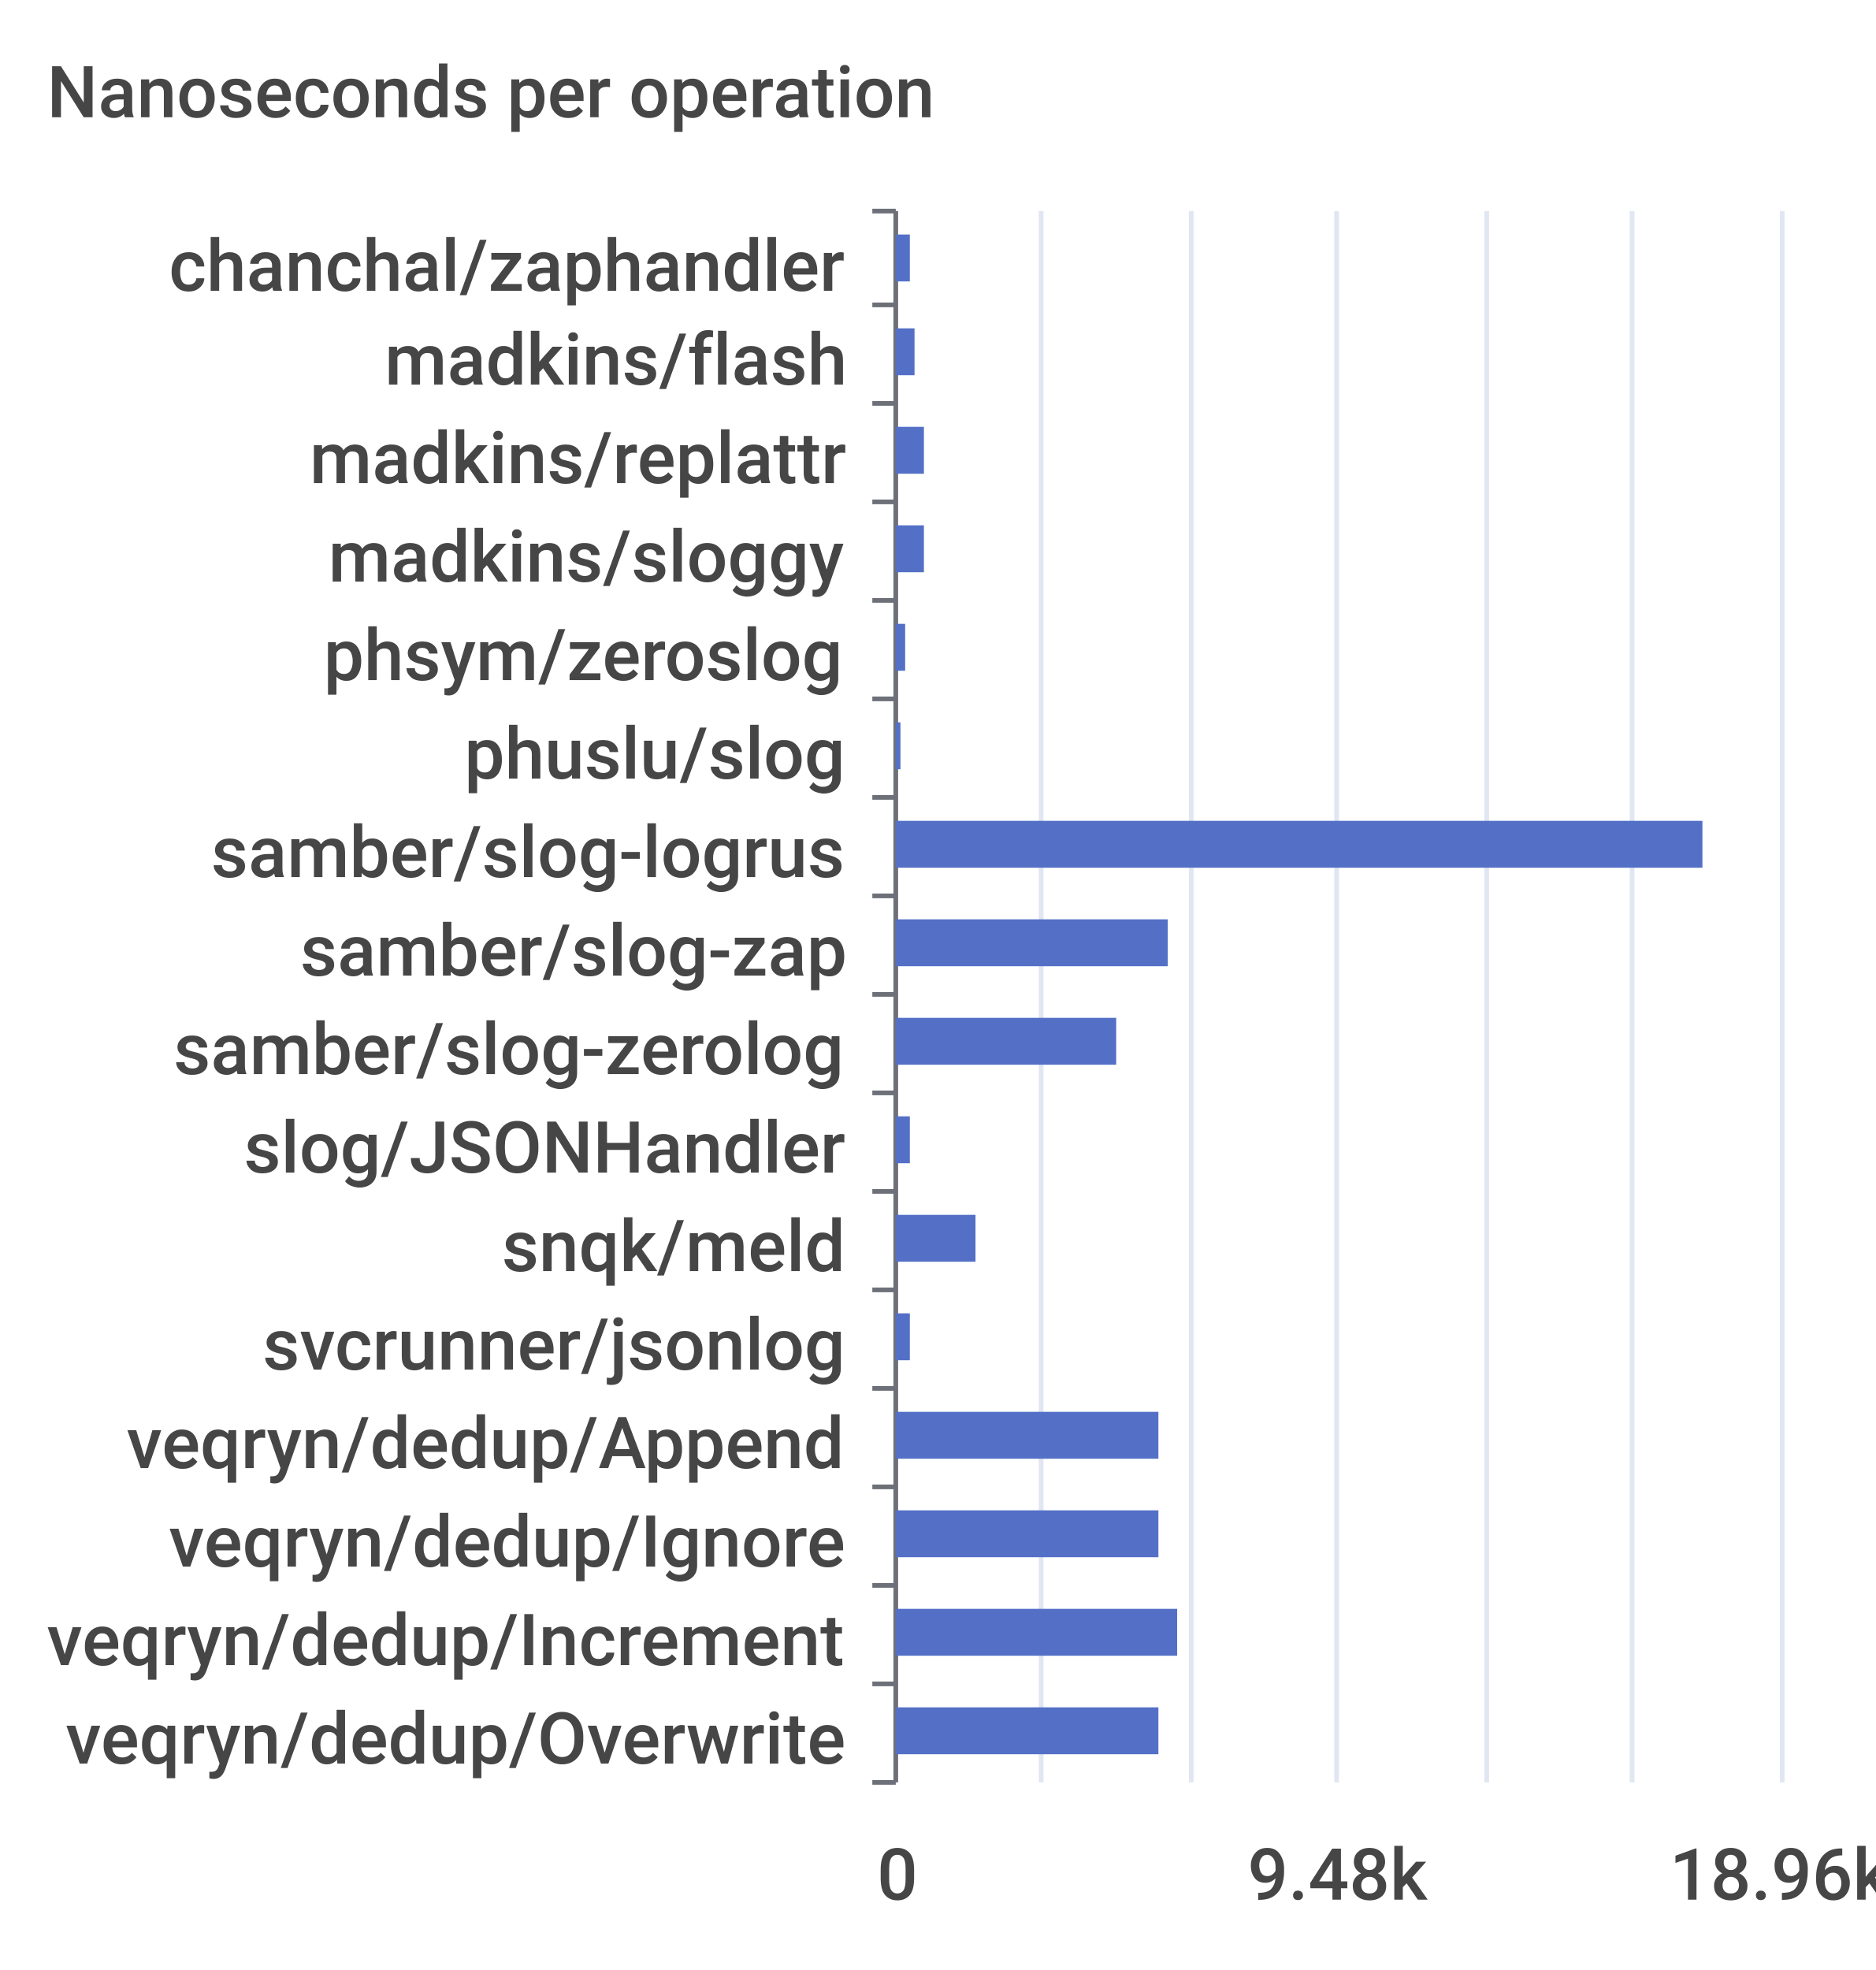
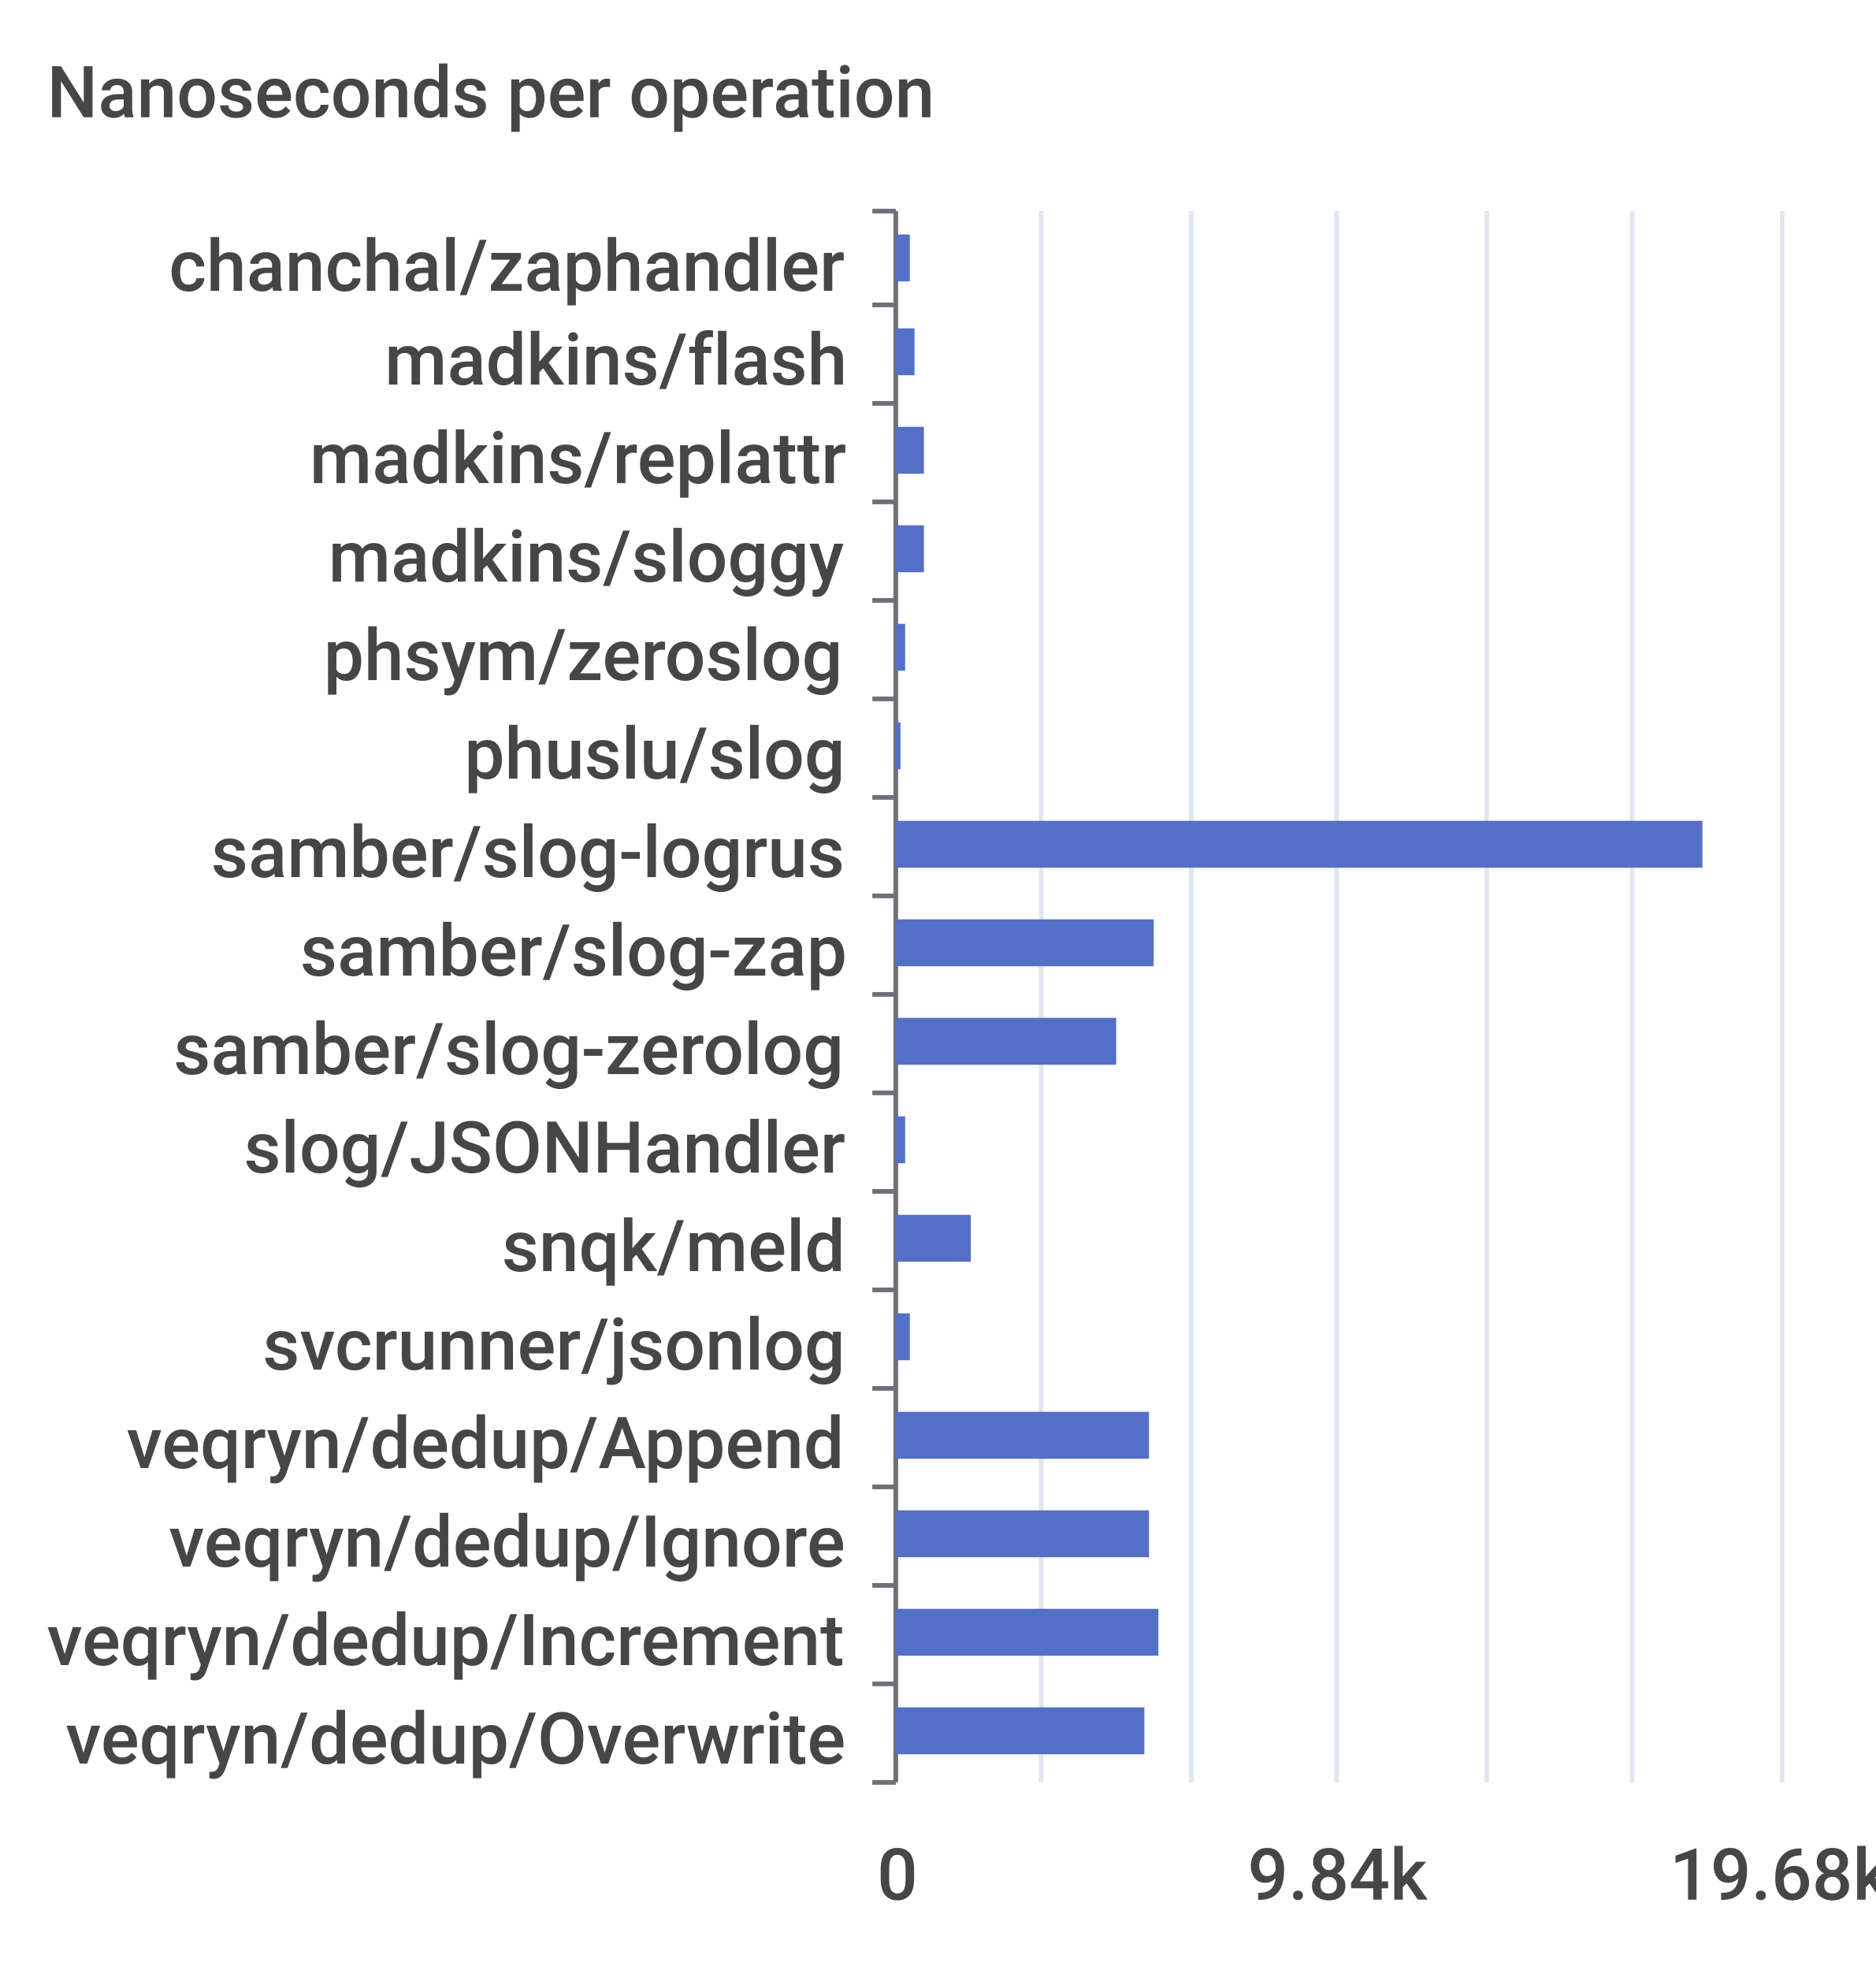
<svg xmlns="http://www.w3.org/2000/svg" width="400" height="420">\n<path d="M 0 0 L 400 0 L 400 420 L 0 420 L 0 0" style="stroke-width:0;stroke:none;fill:rgba(255,255,255,1.0)" />
  <text x="10" y="25" style="stroke-width:0;stroke:none;fill:rgba(70,70,70,1.0);font-size:15.3px;font-family:'Roboto Medium',sans-serif">Nanoseconds per operation</text>
  <path d="M 186 45 L 191 45" style="stroke-width:1;stroke:rgba(110,112,121,1.0);fill:none" />
  <path d="M 186 65 L 191 65" style="stroke-width:1;stroke:rgba(110,112,121,1.0);fill:none" />
  <path d="M 186 86 L 191 86" style="stroke-width:1;stroke:rgba(110,112,121,1.0);fill:none" />
  <path d="M 186 107 L 191 107" style="stroke-width:1;stroke:rgba(110,112,121,1.0);fill:none" />
  <path d="M 186 128 L 191 128" style="stroke-width:1;stroke:rgba(110,112,121,1.0);fill:none" />
  <path d="M 186 149 L 191 149" style="stroke-width:1;stroke:rgba(110,112,121,1.0);fill:none" />
  <path d="M 186 170 L 191 170" style="stroke-width:1;stroke:rgba(110,112,121,1.0);fill:none" />
  <path d="M 186 191 L 191 191" style="stroke-width:1;stroke:rgba(110,112,121,1.0);fill:none" />
  <path d="M 186 212 L 191 212" style="stroke-width:1;stroke:rgba(110,112,121,1.0);fill:none" />
  <path d="M 186 233 L 191 233" style="stroke-width:1;stroke:rgba(110,112,121,1.0);fill:none" />
  <path d="M 186 254 L 191 254" style="stroke-width:1;stroke:rgba(110,112,121,1.0);fill:none" />
  <path d="M 186 275 L 191 275" style="stroke-width:1;stroke:rgba(110,112,121,1.0);fill:none" />
  <path d="M 186 296 L 191 296" style="stroke-width:1;stroke:rgba(110,112,121,1.0);fill:none" />
  <path d="M 186 317 L 191 317" style="stroke-width:1;stroke:rgba(110,112,121,1.0);fill:none" />
  <path d="M 186 338 L 191 338" style="stroke-width:1;stroke:rgba(110,112,121,1.0);fill:none" />
  <path d="M 186 359 L 191 359" style="stroke-width:1;stroke:rgba(110,112,121,1.0);fill:none" />
  <path d="M 186 380 L 191 380" style="stroke-width:1;stroke:rgba(110,112,121,1.0);fill:none" />
  <path d="M 191 45 L 191 380" style="stroke-width:1;stroke:rgba(110,112,121,1.0);fill:none" />
  <text x="36" y="62" style="stroke-width:0;stroke:none;fill:rgba(70,70,70,1.0);font-size:15.3px;font-family:'Roboto Medium',sans-serif">chanchal/zaphandler</text>
  <text x="82" y="82" style="stroke-width:0;stroke:none;fill:rgba(70,70,70,1.0);font-size:15.3px;font-family:'Roboto Medium',sans-serif">madkins/flash</text>
  <text x="66" y="103" style="stroke-width:0;stroke:none;fill:rgba(70,70,70,1.0);font-size:15.3px;font-family:'Roboto Medium',sans-serif">madkins/replattr</text>
  <text x="70" y="124" style="stroke-width:0;stroke:none;fill:rgba(70,70,70,1.0);font-size:15.3px;font-family:'Roboto Medium',sans-serif">madkins/sloggy</text>
  <text x="69" y="145" style="stroke-width:0;stroke:none;fill:rgba(70,70,70,1.0);font-size:15.3px;font-family:'Roboto Medium',sans-serif">phsym/zeroslog</text>
  <text x="99" y="166" style="stroke-width:0;stroke:none;fill:rgba(70,70,70,1.0);font-size:15.3px;font-family:'Roboto Medium',sans-serif">phuslu/slog</text>
  <text x="45" y="187" style="stroke-width:0;stroke:none;fill:rgba(70,70,70,1.0);font-size:15.3px;font-family:'Roboto Medium',sans-serif">samber/slog-logrus</text>
  <text x="64" y="208" style="stroke-width:0;stroke:none;fill:rgba(70,70,70,1.0);font-size:15.3px;font-family:'Roboto Medium',sans-serif">samber/slog-zap</text>
  <text x="37" y="229" style="stroke-width:0;stroke:none;fill:rgba(70,70,70,1.0);font-size:15.3px;font-family:'Roboto Medium',sans-serif">samber/slog-zerolog</text>
  <text x="52" y="250" style="stroke-width:0;stroke:none;fill:rgba(70,70,70,1.0);font-size:15.3px;font-family:'Roboto Medium',sans-serif">slog/JSONHandler</text>
  <text x="107" y="271" style="stroke-width:0;stroke:none;fill:rgba(70,70,70,1.0);font-size:15.3px;font-family:'Roboto Medium',sans-serif">snqk/meld</text>
  <text x="56" y="292" style="stroke-width:0;stroke:none;fill:rgba(70,70,70,1.0);font-size:15.3px;font-family:'Roboto Medium',sans-serif">svcrunner/jsonlog</text>
  <text x="27" y="313" style="stroke-width:0;stroke:none;fill:rgba(70,70,70,1.0);font-size:15.3px;font-family:'Roboto Medium',sans-serif">veqryn/dedup/Append</text>
  <text x="36" y="334" style="stroke-width:0;stroke:none;fill:rgba(70,70,70,1.0);font-size:15.3px;font-family:'Roboto Medium',sans-serif">veqryn/dedup/Ignore</text>
  <text x="10" y="355" style="stroke-width:0;stroke:none;fill:rgba(70,70,70,1.0);font-size:15.3px;font-family:'Roboto Medium',sans-serif">veqryn/dedup/Increment</text>
  <text x="14" y="376" style="stroke-width:0;stroke:none;fill:rgba(70,70,70,1.0);font-size:15.3px;font-family:'Roboto Medium',sans-serif">veqryn/dedup/Overwrite</text>
  <text x="187" y="405" style="stroke-width:0;stroke:none;fill:rgba(70,70,70,1.0);font-size:15.3px;font-family:'Roboto Medium',sans-serif">0</text>
-   <text x="266" y="405" style="stroke-width:0;stroke:none;fill:rgba(70,70,70,1.0);font-size:15.3px;font-family:'Roboto Medium',sans-serif">9.48k</text>
-   <text x="356" y="405" style="stroke-width:0;stroke:none;fill:rgba(70,70,70,1.0);font-size:15.3px;font-family:'Roboto Medium',sans-serif">18.96k</text>
+   <text x="266" y="405" style="stroke-width:0;stroke:none;fill:rgba(70,70,70,1.0);font-size:15.3px;font-family:'Roboto Medium',sans-serif">9.84k</text>
+   <text x="356" y="405" style="stroke-width:0;stroke:none;fill:rgba(70,70,70,1.0);font-size:15.3px;font-family:'Roboto Medium',sans-serif">19.68k</text>
  <path d="M 222 45 L 222 380" style="stroke-width:1;stroke:rgba(224,230,242,1.0);fill:none" />
  <path d="M 254 45 L 254 380" style="stroke-width:1;stroke:rgba(224,230,242,1.0);fill:none" />
  <path d="M 285 45 L 285 380" style="stroke-width:1;stroke:rgba(224,230,242,1.0);fill:none" />
  <path d="M 317 45 L 317 380" style="stroke-width:1;stroke:rgba(224,230,242,1.0);fill:none" />
  <path d="M 348 45 L 348 380" style="stroke-width:1;stroke:rgba(224,230,242,1.0);fill:none" />
  <path d="M 380 45 L 380 380" style="stroke-width:1;stroke:rgba(224,230,242,1.0);fill:none" />
-   <path d="M 191 364 L 247 364 L 247 374 L 191 374 L 191 364" style="stroke-width:0;stroke:none;fill:rgba(84,112,198,1.0)" />
-   <path d="M 191 343 L 251 343 L 251 353 L 191 353 L 191 343" style="stroke-width:0;stroke:none;fill:rgba(84,112,198,1.0)" />
-   <path d="M 191 322 L 247 322 L 247 332 L 191 332 L 191 322" style="stroke-width:0;stroke:none;fill:rgba(84,112,198,1.0)" />
-   <path d="M 191 301 L 247 301 L 247 311 L 191 311 L 191 301" style="stroke-width:0;stroke:none;fill:rgba(84,112,198,1.0)" />
+   <path d="M 191 364 L 244 364 L 244 374 L 191 374 L 191 364" style="stroke-width:0;stroke:none;fill:rgba(84,112,198,1.0)" />
+   <path d="M 191 343 L 247 343 L 247 353 L 191 353 L 191 343" style="stroke-width:0;stroke:none;fill:rgba(84,112,198,1.0)" />
+   <path d="M 191 322 L 245 322 L 245 332 L 191 332 L 191 322" style="stroke-width:0;stroke:none;fill:rgba(84,112,198,1.0)" />
+   <path d="M 191 301 L 245 301 L 245 311 L 191 311 L 191 301" style="stroke-width:0;stroke:none;fill:rgba(84,112,198,1.0)" />
  <path d="M 191 280 L 194 280 L 194 290 L 191 290 L 191 280" style="stroke-width:0;stroke:none;fill:rgba(84,112,198,1.0)" />
-   <path d="M 191 259 L 208 259 L 208 269 L 191 269 L 191 259" style="stroke-width:0;stroke:none;fill:rgba(84,112,198,1.0)" />
-   <path d="M 191 238 L 194 238 L 194 248 L 191 248 L 191 238" style="stroke-width:0;stroke:none;fill:rgba(84,112,198,1.0)" />
+   <path d="M 191 259 L 207 259 L 207 269 L 191 269 L 191 259" style="stroke-width:0;stroke:none;fill:rgba(84,112,198,1.0)" />
+   <path d="M 191 238 L 193 238 L 193 248 L 191 248 L 191 238" style="stroke-width:0;stroke:none;fill:rgba(84,112,198,1.0)" />
  <path d="M 191 217 L 238 217 L 238 227 L 191 227 L 191 217" style="stroke-width:0;stroke:none;fill:rgba(84,112,198,1.0)" />
-   <path d="M 191 196 L 249 196 L 249 206 L 191 206 L 191 196" style="stroke-width:0;stroke:none;fill:rgba(84,112,198,1.0)" />
+   <path d="M 191 196 L 246 196 L 246 206 L 191 206 L 191 196" style="stroke-width:0;stroke:none;fill:rgba(84,112,198,1.0)" />
  <path d="M 191 175 L 363 175 L 363 185 L 191 185 L 191 175" style="stroke-width:0;stroke:none;fill:rgba(84,112,198,1.0)" />
  <path d="M 191 154 L 192 154 L 192 164 L 191 164 L 191 154" style="stroke-width:0;stroke:none;fill:rgba(84,112,198,1.0)" />
  <path d="M 191 133 L 193 133 L 193 143 L 191 143 L 191 133" style="stroke-width:0;stroke:none;fill:rgba(84,112,198,1.0)" />
  <path d="M 191 112 L 197 112 L 197 122 L 191 122 L 191 112" style="stroke-width:0;stroke:none;fill:rgba(84,112,198,1.0)" />
  <path d="M 191 91 L 197 91 L 197 101 L 191 101 L 191 91" style="stroke-width:0;stroke:none;fill:rgba(84,112,198,1.0)" />
  <path d="M 191 70 L 195 70 L 195 80 L 191 80 L 191 70" style="stroke-width:0;stroke:none;fill:rgba(84,112,198,1.0)" />
  <path d="M 191 50 L 194 50 L 194 60 L 191 60 L 191 50" style="stroke-width:0;stroke:none;fill:rgba(84,112,198,1.0)" />
</svg>
